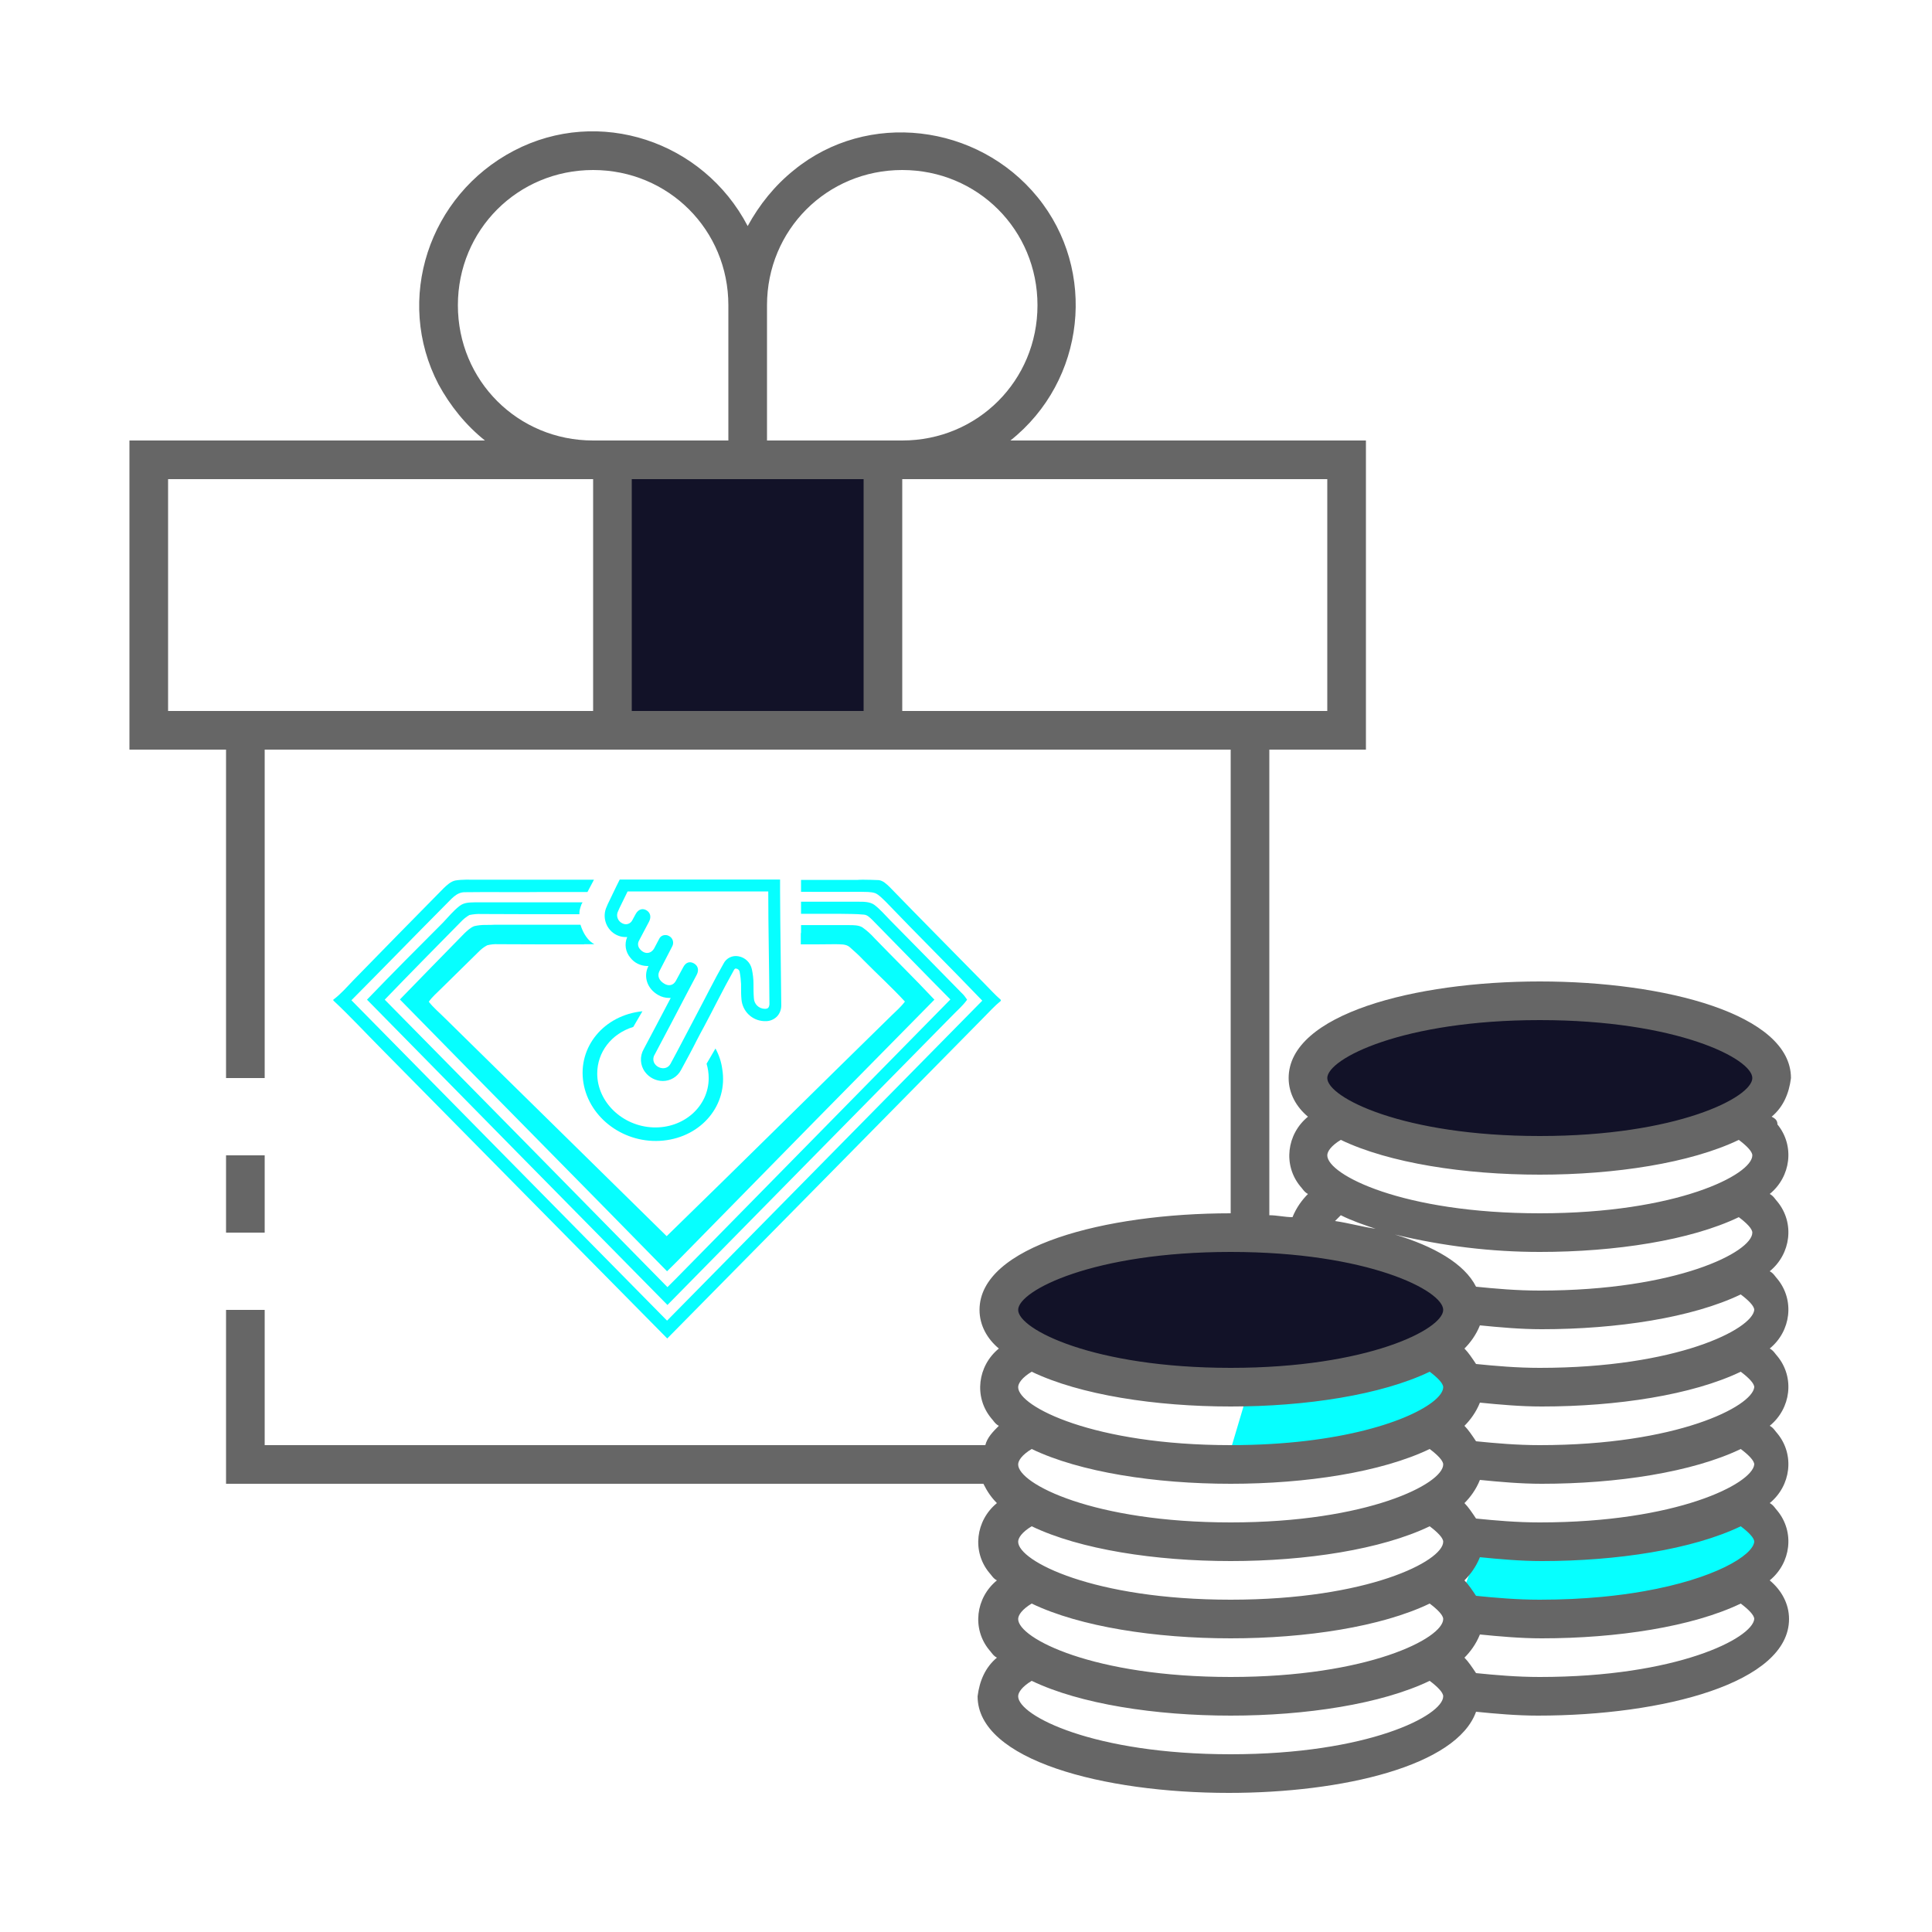
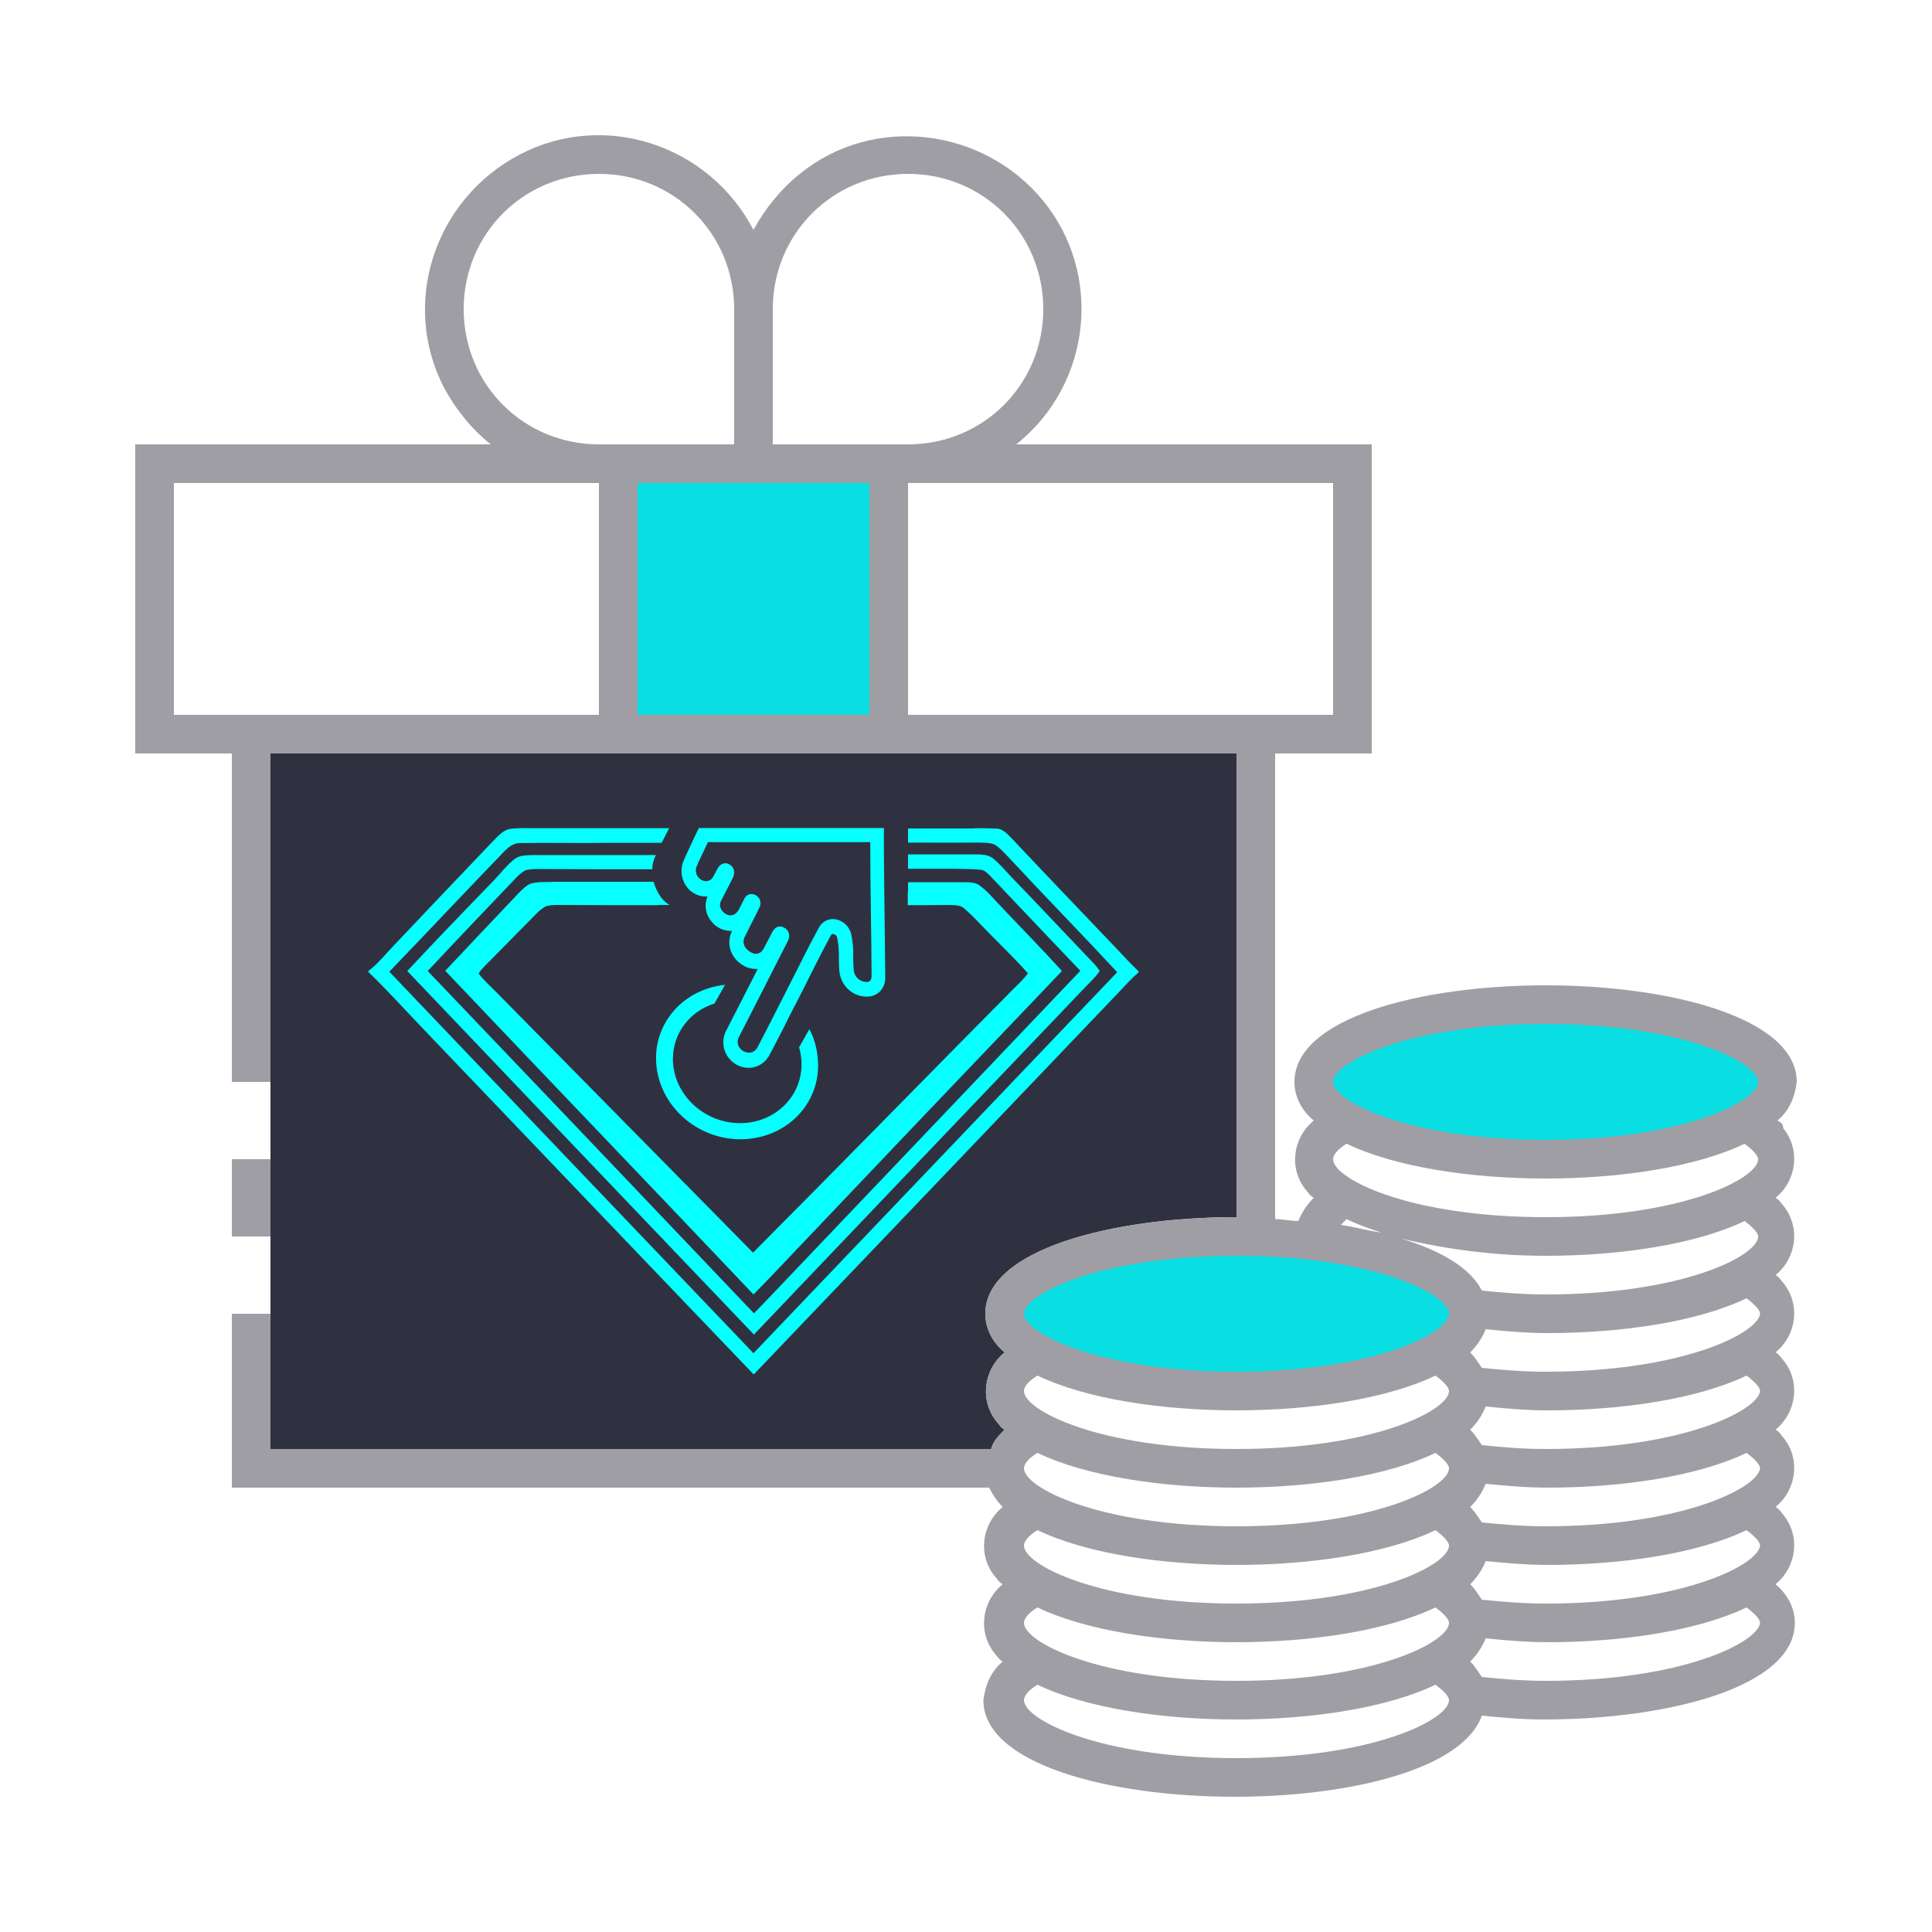
- <svg xmlns="http://www.w3.org/2000/svg" version="1.1" id="ic_staking_on" x="0px" y="0px" viewBox="0 0 100 100" style="enable-background:new 0 0 100 100;" xml:space="preserve">
-   <defs id="defs34">
-     <pattern id="EMFhbasepattern" patternUnits="userSpaceOnUse" width="6" height="6" x="0" y="0" />
+ <svg xmlns="http://www.w3.org/2000/svg" xml:space="preserve" style="enable-background:new 0 0 100 100;" viewBox="0 0 100 100" y="0px" x="0px" id="ic_dark_staking_on" version="1.1">
+   <defs id="defs28">
+     <pattern y="0" x="0" height="6" width="6" patternUnits="userSpaceOnUse" id="EMFhbasepattern" />
  </defs>
-   <style type="text/css" id="style2">
+   <style id="style2" type="text/css">
	.st0{fill:#2EA1FF;}
- 	.st1{fill:#666666;}
- 	.st2{fill:#EFEFEF;}
+ 	.st1{fill:#A09EA5;}
</style>
-   <polygon class="st0" points="76.7,79.8 79.4,79.8 84.3,79.8 88.2,79 90.4,78.2 91.4,79.2 92,80.7 90.1,83 83.5,83.6 78.8,84.1   77.3,83.7 75.7,82.4 " id="polygon4" style="fill:#06ffff;fill-opacity:1" />
-   <path class="st0" d="M64.6,72l8.7-1l1-0.8l1.4,2.4l-3.5,1.9c0,0-4.8,1.7-5,1.5s-3.7-0.3-3.7-0.3" id="path6" style="fill:#06ffff;fill-opacity:1" />
-   <g id="Group_9018">
-     <g id="Group_9016" style="fill:#000000;fill-opacity:1">
-       <path id="Ellipse_613" style="fill:#121228;fill-opacity:1" d="M 92,56 A 12,4 0 0 1 80,60 12,4 0 0 1 68,56 12,4 0 0 1 80,52 12,4 0 0 1 92,56 Z" class="st0" />
-       <path id="Ellipse_614" style="fill:#121228;fill-opacity:1" d="M 76,68 A 12,4 0 0 1 64,72 12,4 0 0 1 52,68 12,4 0 0 1 64,64 12,4 0 0 1 76,68 Z" class="st0" />
-       <path id="Rectangle_4669" class="st0" d="M32,24h14v14H32V24z" style="fill:#121228;fill-opacity:1" />
+   <g id="Group_9053">
+     <path id="rect849" d="m 14,39 v 17 12 7 H 51.301 C 51.401,74.6 51.7,74.3 52,74 51.8,73.9 51.7,73.7 51.6,73.6 50.7,72.5 50.9,70.9 52,70 51.4,69.5 51,68.8 51,68 51,64.7 57.5,63 64,63 V 39 Z" style="fill:#222333;fill-opacity:0.933" />
+     <g style="stroke:#6666ff;stroke-opacity:1;fill:#08dee1;fill-opacity:0.992" id="Group_9051">
+       <ellipse style="fill:#08dee1;fill-opacity:0.992;stroke:#6666ff;stroke-opacity:1" ry="4" rx="12" cy="56" cx="80" class="st0" id="Ellipse_640" />
+       <ellipse style="fill:#08dee1;fill-opacity:0.992;stroke:#6666ff;stroke-opacity:1" ry="4" rx="12" cy="68" cx="64" class="st0" id="Ellipse_641" />
+       <path style="fill:#08dee1;fill-opacity:0.992;stroke:#6666ff;stroke-opacity:1" d="M32,24h14v14H32V24z" class="st0" id="Rectangle_4706" />
    </g>
-     <g id="Group_9017" transform="translate(-0.3,-0.2)">
-       <path id="Rectangle_4670" class="st1" d="m 12,60 h 2 v 4 h -2 z" />
-       <path id="Path_18975" class="st1" d="m 92,58 c 0.6,-0.5 0.9,-1.2 1,-2 0,-3.3 -6.5,-5 -13,-5 -6.5,0 -13,1.7 -13,5 0,0.8 0.4,1.5 1,2 -1.1,0.9 -1.3,2.5 -0.4,3.6 0.1,0.1 0.2,0.3 0.4,0.4 -0.3,0.3 -0.6,0.7 -0.8,1.2 -0.4,0 -0.8,-0.1 -1.2,-0.1 V 39 h 5 V 23 H 52.6 C 56.5,19.9 57.1,14.2 54,10.4 50.9,6.6 45.2,5.9 41.4,9 40.4,9.8 39.6,10.8 39,11.9 36.7,7.5 31.3,5.7 26.9,8 c -4.4,2.3 -6.2,7.7 -3.9,12.1 0.6,1.1 1.4,2.1 2.4,2.9 H 7 v 16 h 5 v 17 h 2 V 39 h 50 v 24 c -6.5,0 -13,1.7 -13,5 0,0.8 0.4,1.5 1,2 -1.1,0.9 -1.3,2.5 -0.4,3.6 0.1,0.1 0.2,0.3 0.4,0.4 -0.3,0.3 -0.6,0.6 -0.7,1 H 14 v -7 h -2 v 9 h 39.2 c 0.2,0.4 0.4,0.7 0.7,1 -1.1,0.9 -1.3,2.5 -0.4,3.6 0.1,0.1 0.2,0.3 0.4,0.4 -1.1,0.9 -1.3,2.5 -0.4,3.6 0.1,0.1 0.2,0.3 0.4,0.4 -0.6,0.5 -0.9,1.2 -1,2 0,3.3 6.5,5 13,5 5.9,0 11.8,-1.4 12.8,-4.2 1,0.1 2.1,0.2 3.2,0.2 6.5,0 13,-1.7 13,-5 0,-0.8 -0.4,-1.5 -1,-2 1.1,-0.9 1.3,-2.5 0.4,-3.6 C 92.2,78.3 92.1,78.1 91.9,78 93,77.1 93.2,75.5 92.3,74.4 92.2,74.3 92.1,74.1 91.9,74 93,73.1 93.2,71.5 92.3,70.4 92.2,70.3 92.1,70.1 91.9,70 93,69.1 93.2,67.5 92.3,66.4 92.2,66.3 92.1,66.1 91.9,66 93,65.1 93.2,63.5 92.3,62.4 92.2,62.3 92.1,62.1 91.9,62 93,61.1 93.2,59.5 92.3,58.4 92.3,58.2 92.2,58.1 92,58 Z M 31,37 H 9 V 25 H 31 Z M 24,16 c 0,-3.9 3.1,-7 7,-7 3.9,0 7,3.1 7,7 v 7 h -7 c -3.9,0 -7,-3.1 -7,-7 z M 45,37 H 33 V 25 H 45 Z M 40,23 v -7 c 0,-3.9 3.1,-7 7,-7 3.9,0 7,3.1 7,7 0,3.9 -3.1,7 -7,7 z m 7,14 V 25 h 22 v 12 z m 4,39 c 0,0.2 0,0.3 0.1,0.5 C 51,76.3 51,76.2 51,76 Z m 13,15 c -7.1,0 -11,-2 -11,-3 0,-0.2 0.2,-0.5 0.7,-0.8 2.5,1.2 6.4,1.8 10.3,1.8 3.9,0 7.8,-0.6 10.3,-1.8 0.4,0.3 0.7,0.6 0.7,0.8 0,1 -3.9,3 -11,3 z m 0,-4 c -7.1,0 -11,-2 -11,-3 0,-0.2 0.2,-0.5 0.7,-0.8 2.5,1.2 6.4,1.8 10.3,1.8 3.9,0 7.8,-0.6 10.3,-1.8 0.4,0.3 0.7,0.6 0.7,0.8 0,1 -3.9,3 -11,3 z m 0,-4 c -7.1,0 -11,-2 -11,-3 0,-0.2 0.2,-0.5 0.7,-0.8 2.5,1.2 6.4,1.8 10.3,1.8 3.9,0 7.8,-0.6 10.3,-1.8 0.4,0.3 0.7,0.6 0.7,0.8 0,1 -3.9,3 -11,3 z m 0,-4 c -7.1,0 -11,-2 -11,-3 0,-0.2 0.2,-0.5 0.7,-0.8 2.5,1.2 6.4,1.8 10.3,1.8 3.9,0 7.8,-0.6 10.3,-1.8 0.4,0.3 0.7,0.6 0.7,0.8 0,1 -3.9,3 -11,3 z m 0,-4 c -7.1,0 -11,-2 -11,-3 0,-0.2 0.2,-0.5 0.7,-0.8 2.5,1.2 6.4,1.8 10.3,1.8 3.9,0 7.8,-0.6 10.3,-1.8 0.4,0.3 0.7,0.6 0.7,0.8 0,0.798 -2.481,2.231 -7.088,2.779 C 66.743,74.918 65.437,75 64,75 Z m 0,-4 c -7.1,0 -11,-2 -11,-3 0,-1 3.9,-3 11,-3 7.1,0 11,2 11,3 0,1 -3.9,3 -11,3 z m 16,16 c -1.2,0 -2.3,-0.1 -3.3,-0.2 -0.2,-0.3 -0.4,-0.6 -0.6,-0.8 0.3,-0.3 0.6,-0.7 0.8,-1.2 1,0.1 2.1,0.2 3.2,0.2 3.9,0 7.8,-0.6 10.3,-1.8 0.4,0.3 0.7,0.6 0.7,0.8 -0.1,1 -4,3 -11.1,3 z m 0,-4 c -1.2,0 -2.3,-0.1 -3.3,-0.2 -0.2,-0.3 -0.4,-0.6 -0.6,-0.8 0.3,-0.3 0.6,-0.7 0.8,-1.2 1,0.1 2.1,0.2 3.2,0.2 3.9,0 7.8,-0.6 10.3,-1.8 0.4,0.3 0.7,0.6 0.7,0.8 -0.071,0.71 -2.055,1.923 -5.738,2.567 -0.666,0.117 -1.388,0.215 -2.163,0.288 C 82.218,82.947 81.151,83 80,83 Z m 0,-4 c -1.2,0 -2.3,-0.1 -3.3,-0.2 -0.2,-0.3 -0.4,-0.6 -0.6,-0.8 0.3,-0.3 0.6,-0.7 0.8,-1.2 1,0.1 2.1,0.2 3.2,0.2 3.9,0 7.8,-0.6 10.3,-1.8 0.4,0.3 0.7,0.6 0.7,0.8 -0.1,1 -4,3 -11.1,3 z m 0,-4 c -1.2,0 -2.3,-0.1 -3.3,-0.2 -0.2,-0.3 -0.4,-0.6 -0.6,-0.8 0.3,-0.3 0.6,-0.7 0.8,-1.2 1,0.1 2.1,0.2 3.2,0.2 3.9,0 7.8,-0.6 10.3,-1.8 0.4,0.3 0.7,0.6 0.7,0.8 -0.1,1 -4,3 -11.1,3 z m 0,-4 c -1.2,0 -2.3,-0.1 -3.3,-0.2 -0.2,-0.3 -0.4,-0.6 -0.6,-0.8 0.3,-0.3 0.6,-0.7 0.8,-1.2 1,0.1 2.1,0.2 3.2,0.2 3.9,0 7.8,-0.6 10.3,-1.8 0.4,0.3 0.7,0.6 0.7,0.8 -0.1,1 -4,3 -11.1,3 z m 0,-4 c -1.2,0 -2.3,-0.1 -3.3,-0.2 -0.6,-1.2 -2.2,-2.1 -4.2,-2.7 2.5,0.6 5,0.9 7.5,0.9 3.9,0 7.8,-0.6 10.3,-1.8 0.4,0.3 0.7,0.6 0.7,0.8 0,1 -3.9,3 -11,3 z m -10.6,-3.6 0.3,-0.3 c 0.6,0.3 1.2,0.5 1.8,0.7 -0.7,-0.1 -1.4,-0.3 -2.1,-0.4 z M 80,63 c -7.1,0 -11,-2 -11,-3 0,-0.2 0.2,-0.5 0.7,-0.8 2.5,1.2 6.4,1.8 10.3,1.8 3.9,0 7.8,-0.6 10.3,-1.8 0.4,0.3 0.7,0.6 0.7,0.8 0,1 -3.9,3 -11,3 z m 0,-4 c -7.1,0 -11,-2 -11,-3 0,-1 3.9,-3 11,-3 7.1,0 11,2 11,3 0,1 -3.9,3 -11,3 z" />
+     <g id="Group_9052">
+       <path d="M12,60h2v4h-2V60z" class="st1" id="Rectangle_4707" />
+       <path d="M92,58c0.6-0.5,0.9-1.2,1-2c0-3.3-6.5-5-13-5s-13,1.7-13,5c0,0.8,0.4,1.5,1,2    c-1.1,0.9-1.3,2.5-0.4,3.6c0.1,0.1,0.2,0.3,0.4,0.4c-0.3,0.3-0.6,0.7-0.8,1.2c-0.4,0-0.8-0.1-1.2-0.1V39h5V23H52.6    c3.9-3.1,4.5-8.8,1.4-12.6S45.2,5.9,41.4,9c-1,0.8-1.8,1.8-2.4,2.9C36.7,7.5,31.3,5.7,26.9,8s-6.2,7.7-3.9,12.1    c0.6,1.1,1.4,2.1,2.4,2.9H7v16h5v17h2V39h50v24c-6.5,0-13,1.7-13,5c0,0.8,0.4,1.5,1,2c-1.1,0.9-1.3,2.5-0.4,3.6    c0.1,0.1,0.2,0.3,0.4,0.4c-0.3,0.3-0.6,0.6-0.7,1H14v-7h-2v9h39.2c0.2,0.4,0.4,0.7,0.7,1c-1.1,0.9-1.3,2.5-0.4,3.6    c0.1,0.1,0.2,0.3,0.4,0.4c-1.1,0.9-1.3,2.5-0.4,3.6c0.1,0.1,0.2,0.3,0.4,0.4c-0.6,0.5-0.9,1.2-1,2c0,3.3,6.5,5,13,5    c5.9,0,11.8-1.4,12.8-4.2c1,0.1,2.1,0.2,3.2,0.2c6.5,0,13-1.7,13-5c0-0.8-0.4-1.5-1-2c1.1-0.9,1.3-2.5,0.4-3.6    c-0.1-0.1-0.2-0.3-0.4-0.4c1.1-0.9,1.3-2.5,0.4-3.6c-0.1-0.1-0.2-0.3-0.4-0.4c1.1-0.9,1.3-2.5,0.4-3.6c-0.1-0.1-0.2-0.3-0.4-0.4    c1.1-0.9,1.3-2.5,0.4-3.6c-0.1-0.1-0.2-0.3-0.4-0.4c1.1-0.9,1.3-2.5,0.4-3.6c-0.1-0.1-0.2-0.3-0.4-0.4c1.1-0.9,1.3-2.5,0.4-3.6    C92.3,58.2,92.2,58.1,92,58z M31,37H9V25h22V37z M24,16c0-3.9,3.1-7,7-7s7,3.1,7,7v7h-7C27.1,23,24,19.9,24,16z M45,37H33V25h12    V37z M40,23v-7c0-3.9,3.1-7,7-7s7,3.1,7,7s-3.1,7-7,7H40z M47,37V25h22v12H47z M51,76c0,0.2,0,0.3,0.1,0.5C51,76.3,51,76.2,51,76z     M64,91c-7.1,0-11-2-11-3c0-0.2,0.2-0.5,0.7-0.8C56.2,88.4,60.1,89,64,89s7.8-0.6,10.3-1.8c0.4,0.3,0.7,0.6,0.7,0.8    C75,89,71.1,91,64,91z M64,87c-7.1,0-11-2-11-3c0-0.2,0.2-0.5,0.7-0.8C56.2,84.4,60.1,85,64,85s7.8-0.6,10.3-1.8    c0.4,0.3,0.7,0.6,0.7,0.8C75,85,71.1,87,64,87z M64,83c-7.1,0-11-2-11-3c0-0.2,0.2-0.5,0.7-0.8C56.2,80.4,60.1,81,64,81    s7.8-0.6,10.3-1.8c0.4,0.3,0.7,0.6,0.7,0.8C75,81,71.1,83,64,83z M64,79c-7.1,0-11-2-11-3c0-0.2,0.2-0.5,0.7-0.8    C56.2,76.4,60.1,77,64,77s7.8-0.6,10.3-1.8c0.4,0.3,0.7,0.6,0.7,0.8C75,77,71.1,79,64,79z M64,75c-7.1,0-11-2-11-3    c0-0.2,0.2-0.5,0.7-0.8C56.2,72.4,60.1,73,64,73s7.8-0.6,10.3-1.8c0.4,0.3,0.7,0.6,0.7,0.8C75,73,71.1,75,64,75z M64,71    c-7.1,0-11-2-11-3s3.9-3,11-3s11,2,11,3S71.1,71,64,71z M80,87c-1.2,0-2.3-0.1-3.3-0.2c-0.2-0.3-0.4-0.6-0.6-0.8    c0.3-0.3,0.6-0.7,0.8-1.2c1,0.1,2.1,0.2,3.2,0.2c3.9,0,7.8-0.6,10.3-1.8c0.4,0.3,0.7,0.6,0.7,0.8C91,85,87.1,87,80,87z M80,83    c-1.2,0-2.3-0.1-3.3-0.2c-0.2-0.3-0.4-0.6-0.6-0.8c0.3-0.3,0.6-0.7,0.8-1.2c1,0.1,2.1,0.2,3.2,0.2c3.9,0,7.8-0.6,10.3-1.8    c0.4,0.3,0.7,0.6,0.7,0.8C91,81,87.1,83,80,83z M80,79c-1.2,0-2.3-0.1-3.3-0.2c-0.2-0.3-0.4-0.6-0.6-0.8c0.3-0.3,0.6-0.7,0.8-1.2    c1,0.1,2.1,0.2,3.2,0.2c3.9,0,7.8-0.6,10.3-1.8c0.4,0.3,0.7,0.6,0.7,0.8C91,77,87.1,79,80,79z M80,75c-1.2,0-2.3-0.1-3.3-0.2    c-0.2-0.3-0.4-0.6-0.6-0.8c0.3-0.3,0.6-0.7,0.8-1.2c1,0.1,2.1,0.2,3.2,0.2c3.9,0,7.8-0.6,10.3-1.8c0.4,0.3,0.7,0.6,0.7,0.8    C91,73,87.1,75,80,75z M80,71c-1.2,0-2.3-0.1-3.3-0.2c-0.2-0.3-0.4-0.6-0.6-0.8c0.3-0.3,0.6-0.7,0.8-1.2c1,0.1,2.1,0.2,3.2,0.2    c3.9,0,7.8-0.6,10.3-1.8c0.4,0.3,0.7,0.6,0.7,0.8C91,69,87.1,71,80,71z M80,67c-1.2,0-2.3-0.1-3.3-0.2c-0.6-1.2-2.2-2.1-4.2-2.7    c2.5,0.6,5,0.9,7.5,0.9c3.9,0,7.8-0.6,10.3-1.8c0.4,0.3,0.7,0.6,0.7,0.8C91,65,87.1,67,80,67z M69.4,63.4c0.1-0.1,0.2-0.2,0.3-0.3    c0.6,0.3,1.2,0.5,1.8,0.7C70.8,63.7,70.1,63.5,69.4,63.4z M80,63c-7.1,0-11-2-11-3c0-0.2,0.2-0.5,0.7-0.8C72.2,60.4,76.1,61,80,61    s7.8-0.6,10.3-1.8c0.4,0.3,0.7,0.6,0.7,0.8C91,61,87.1,63,80,63z M80,59c-7.1,0-11-2-11-3s3.9-3,11-3s11,2,11,3S87.1,59,80,59z" class="st1" id="Path_19001" />
+     </g>
+     <g style="fill:#06ffff;fill-opacity:1" transform="matrix(0.1176618,0,0,0.1221954,19.06809,42.85427)" id="g24-3">
+       <path style="fill:#06ffff;fill-opacity:1" d="m 269.1,0.1 c -1.1,0 -2.1,0 -3.2,0.1 h -28.5 v 6 c 10.1,0 20.1,0.1 30.2,0 2.5,0.1 5.2,-0.1 7.5,0.7 2,0.9 3.7,2.8 5.3,4.3 16.2,16.8 32.8,33.1 49,49.9 -53.3,53.8 -106.7,107.6 -160,161.4 C 115.9,168.6 62.6,114.8 9.2,60.9 c 16,-16 31.7,-32.1 47.7,-48.1 2.9,-2.7 5.5,-6.5 10,-6.4 12.9,-0.2 25.9,0.1 38.9,-0.1 0.2,0 0.5,0 0.7,0 H 129 l 3.3,-6.2 H 87.1 v 0 H 72.9 c -3.7,0 -7.4,-0.2 -11,0.4 C 59.6,1 57.7,2.8 56.1,4.3 40.7,19.8 25.4,35.3 10.1,50.9 6.9,54.2 3.7,57.9 0,60.6 V 61 c 8.5,7.9 16.4,16.4 24.6,24.6 48.3,48.7 96.6,97.3 144.9,145.9 53.5,-53.9 106.9,-107.7 160.3,-161.6 3,-3 5.7,-6 9,-8.7 v -0.5 c -3,-2.6 -5.7,-5.6 -8.5,-8.4 -16,-16.2 -32.1,-32.3 -48,-48.6 -1.5,-1.4 -3.2,-3.1 -5.4,-3.4 -2.6,-0.1 -5.2,-0.2 -7.8,-0.2 z" class="st0" id="path8-7" />
+       <path style="fill:#06ffff;fill-opacity:1" d="m 237.4,11.2 v 6.1 h 19.7 c 4.1,0.1 8.1,0 12.1,0.4 1.9,0.1 3.1,1.5 4.4,2.7 13.2,13.3 26.3,26.8 39.6,40.1 -45.3,45.8 -90.6,91.6 -135.9,137.4 -2.5,2.6 -5.1,5.1 -7.7,7.7 C 121.8,157.2 74,108.9 26.1,60.6 38.9,47.4 51.8,34.4 64.7,21.4 66,20 67.5,18.8 69.1,17.9 c 2,-0.4 4,-0.6 6,-0.5 16.6,0.1 33.2,0.1 49.8,0.1 0,-1.7 0.4,-3.3 1,-4.8 v -0.1 c 0,-0.1 0,-0.1 0.2,-0.3 0.1,-0.3 0.3,-0.5 0.4,-0.8 H 88.6 v 0 c -5.5,0 -11,0 -16.5,0 H 72 c -2.9,0.1 -5.6,0 -8,1.9 -3.1,2.4 -5.6,5.5 -8.3,8.3 -12.9,12.8 -25.9,25.8 -38.6,38.9 50.8,51.4 101.6,102.7 152.5,154 48.2,-48.7 96.3,-97.3 144.5,-145.9 2.5,-2.6 5.5,-5.1 7.6,-8.1 -0.8,-1.2 -1.7,-2.4 -2.8,-3.4 -12.2,-12.3 -24.2,-24.6 -36.4,-36.8 -2.6,-2.6 -5,-5.5 -8,-7.7 -2.3,-1.6 -5.7,-1.5 -8.4,-1.5 z M 88.6,11.3 c 12.4,0 24.8,0 37.3,0 z m 36.9,2.3 c -0.4,1.1 -0.5,2.3 -0.6,3.5 v 0 c 0,-1.2 0.2,-2.3 0.6,-3.5 z" class="st0" id="path10-1" />
+       <path id="path12-8" transform="matrix(1.195351,0,0,1.148097,-129.4377,-139.4877)" d="m 176.883,141.354 c -1.171,0.087 -2.342,0.088 -3.514,0.088 h -0.668 c -1.506,0 -3.012,0.173 -4.518,0.521 -1.673,0.61 -3.096,2.09 -4.268,3.223 -9.202,9.668 -18.237,19.338 -27.355,29.006 37.73,39.892 75.71,79.522 113.439,119.414 3.932,-3.92 7.781,-8.101 11.629,-12.107 33.881,-35.798 67.846,-71.509 101.895,-107.221 -8.282,-9.146 -16.982,-17.942 -25.432,-27 -1.589,-1.829 -3.263,-3.397 -5.188,-4.791 -1.589,-0.958 -3.681,-0.959 -5.521,-0.959 H 306.887 V 145 h -0.102 v 4.99 c 4.907,-0.001 9.781,-0.009 14.705,-0.078 2.079,0.081 4.479,-0.16 6.078,1.289 2.079,1.852 4.079,3.783 5.998,5.877 5.758,6.039 11.916,11.837 17.434,18.037 -1.599,2.255 -3.839,4.268 -5.838,6.281 -31.829,32.209 -63.418,64.659 -95.326,96.787 -31.349,-31.887 -62.698,-63.774 -94.047,-95.66 -2.319,-2.416 -4.958,-4.671 -6.957,-7.328 1.439,-2.174 3.6,-4.025 5.359,-5.877 5.118,-5.234 10.396,-10.549 15.514,-15.783 1.12,-1.208 2.399,-2.335 3.918,-3.141 1.519,-0.403 3.039,-0.563 4.559,-0.482 12.236,0.081 24.391,0.08 36.627,0.08 v -0.08 h 4.32 a 10,17.143 0 0 1 -5.896,-8.559 z" style="fill:#06ffff;fill-opacity:1;stroke-width:0.854" />
+       <path style="fill:#06ffff;fill-opacity:1" d="m 227.066,37.226 c -0.1,-10.4 -0.3,-21.2 -0.3,-31 v -6.2 h -81.4 l -1.7,3.4 c -0.3,0.7 -1.1,2.2 -1.8,3.7 -0.5,1.1 -1.1,2.2 -1.3,2.7 -0.9,1.7 -1.6,3.3 -2.2,4.8 -2,5.6 0.9,11.8 6.5,13.8 1.1,0.4 2.3,0.6 3.6,0.6 h 0.7 c -1.5,3.5 -0.9,7.5 1.6,10.4 2,2.6 5.1,4.1 8.4,4.2 0.3,0 0.5,0 0.8,0 l -0.1,0.2 c -2.6,5.2 -0.5,11.3 5,14.4 1.7,1 3.6,1.5 5.6,1.5 0.3,0 0.5,0 0.8,0 l -0.9,1.7 c -4.2,8 -8.5,16 -12.8,24.1 -2.1,3.6 -1.9,8.2 0.7,11.6 2.1,2.8 5.5,4.5 9,4.5 3.8,0 7.4,-2.1 9.2,-5.5 2.9,-5.3 5.8,-10.6 8,-15 1.4,-2.7 2.7,-5.1 3.7,-6.9 2.4,-4.6 4.6,-8.6 6.5,-12.4 3.1,-6 5.9,-11.2 8.7,-16.2 0.4,-0.7 0.7,-0.7 0.8,-0.7 h 0.3 c 0.9,0.1 1.7,0.8 1.8,1.8 0.4,2 0.6,4 0.7,6 0,0.5 0,1.1 0,1.6 0,1.9 0,4 0.2,6.1 0.5,6 5.3,10.7 11.4,11 0.3,0 0.5,0 0.7,0 2.1,0.1 4.2,-0.7 5.8,-2.2 1.6,-1.6 2.4,-3.8 2.3,-6.1 -0.1,-8.3 -0.2,-17.3 -0.3,-25.9 z m -8.1,28 c -3,-0.1 -5.4,-2.4 -5.5,-5.4 -0.2,-2.4 -0.2,-4.8 -0.2,-7.3 0,-2.4 -0.3,-4.8 -0.8,-7.2 -0.7,-3.4 -3.4,-6 -6.8,-6.6 -3.1,-0.6 -6.2,0.9 -7.6,3.7 -4.7,8.2 -8.9,16.7 -15.3,28.7 -2.6,4.8 -7,13.4 -11.6,21.8 -1.8,3.3 -6,2.6 -7.8,0.3 -1.2,-1.4 -1.2,-3.5 -0.2,-5 5.8,-10.8 11.5,-21.7 17.2,-32.5 1.4,-2.6 2.7,-5.1 4.1,-7.7 1.2,-2.3 0.7,-4.5 -1.4,-5.7 -2.1,-1.2 -4.1,-0.6 -5.4,1.8 -1.3,2.3 -2.5,4.7 -3.8,7 -1.3,2.3 -3.6,2.8 -5.9,1.4 -2.6,-1.5 -3.6,-3.9 -2.5,-6.2 2.1,-4.2 4.4,-8.3 6.5,-12.5 1.1,-1.9 0.4,-4.3 -1.5,-5.3 -0.5,-0.3 -1.1,-0.5 -1.7,-0.5 -1.4,-0.1 -2.7,0.6 -3.3,1.8 -0.9,1.6 -1.7,3.3 -2.6,4.9 -1.7,2.9 -4.9,3.1 -7.2,0.4 -1.1,-1.2 -1.3,-2.9 -0.5,-4.3 1.7,-3.2 3.4,-6.4 5.1,-9.6 1.2,-2.3 0.7,-4.5 -1.3,-5.7 -2,-1.2 -4.2,-0.5 -5.5,1.9 -0.6,1 -1.1,2.1 -1.7,3.1 -0.9,1.8 -3.1,2.6 -5,1.6 -0.1,0 -0.2,-0.1 -0.2,-0.1 -2,-1 -3,-3.3 -2.3,-5.4 0.6,-1.5 1.3,-2.9 2,-4.3 0.6,-1.2 2.5,-5.1 3.1,-6.3 h 71.4 c 0,18.1 0.5,38.8 0.6,56.9 -0.2,1.9 -0.9,2.3 -2.4,2.3 z" class="st0" id="path26-9" />
+       <path id="path30-4" d="m 156.894,66.456 c -19.492,1.936 -32.923,17.996 -29.951,36.037 2.971,18.041 21.037,31.125 40.53,29.189 19.492,-1.936 32.923,-17.996 29.951,-36.037 -0.475,-3.625 -1.663,-7.17 -3.446,-10.411 l -4.518,7.682 c 0.713,2.324 1.072,4.852 1.072,7.256 0,14.314 -12.719,25.486 -28.289,24.85 -15.57,-0.636 -28.287,-12.848 -28.287,-27.162 0,-10.818 7.25,-20.136 18.304,-23.509 z" style="fill:#06ffff;fill-opacity:1;stroke-width:1.14" />
    </g>
  </g>
-   <g id="g24-3" transform="matrix(0.1019775,0,0,0.1026169,17.25165,45.52371)" style="fill:#06ffff;fill-opacity:1">
-     <path id="path8-7" class="st0" d="m 269.1,0.1 c -1.1,0 -2.1,0 -3.2,0.1 h -28.5 v 6 c 10.1,0 20.1,0.1 30.2,0 2.5,0.1 5.2,-0.1 7.5,0.7 2,0.9 3.7,2.8 5.3,4.3 16.2,16.8 32.8,33.1 49,49.9 -53.3,53.8 -106.7,107.6 -160,161.4 C 115.9,168.6 62.6,114.8 9.2,60.9 c 16,-16 31.7,-32.1 47.7,-48.1 2.9,-2.7 5.5,-6.5 10,-6.4 12.9,-0.2 25.9,0.1 38.9,-0.1 0.2,0 0.5,0 0.7,0 H 129 l 3.3,-6.2 H 87.1 v 0 H 72.9 c -3.7,0 -7.4,-0.2 -11,0.4 C 59.6,1 57.7,2.8 56.1,4.3 40.7,19.8 25.4,35.3 10.1,50.9 6.9,54.2 3.7,57.9 0,60.6 V 61 c 8.5,7.9 16.4,16.4 24.6,24.6 48.3,48.7 96.6,97.3 144.9,145.9 53.5,-53.9 106.9,-107.7 160.3,-161.6 3,-3 5.7,-6 9,-8.7 v -0.5 c -3,-2.6 -5.7,-5.6 -8.5,-8.4 -16,-16.2 -32.1,-32.3 -48,-48.6 -1.5,-1.4 -3.2,-3.1 -5.4,-3.4 -2.6,-0.1 -5.2,-0.2 -7.8,-0.2 z" style="fill:#06ffff;fill-opacity:1" />
-     <path id="path10-1" class="st0" d="m 237.4,11.2 v 6.1 h 19.7 c 4.1,0.1 8.1,0 12.1,0.4 1.9,0.1 3.1,1.5 4.4,2.7 13.2,13.3 26.3,26.8 39.6,40.1 -45.3,45.8 -90.6,91.6 -135.9,137.4 -2.5,2.6 -5.1,5.1 -7.7,7.7 C 121.8,157.2 74,108.9 26.1,60.6 38.9,47.4 51.8,34.4 64.7,21.4 66,20 67.5,18.8 69.1,17.9 c 2,-0.4 4,-0.6 6,-0.5 16.6,0.1 33.2,0.1 49.8,0.1 0,-1.7 0.4,-3.3 1,-4.8 v -0.1 c 0,-0.1 0,-0.1 0.2,-0.3 0.1,-0.3 0.3,-0.5 0.4,-0.8 H 88.6 v 0 c -5.5,0 -11,0 -16.5,0 H 72 c -2.9,0.1 -5.6,0 -8,1.9 -3.1,2.4 -5.6,5.5 -8.3,8.3 -12.9,12.8 -25.9,25.8 -38.6,38.9 50.8,51.4 101.6,102.7 152.5,154 48.2,-48.7 96.3,-97.3 144.5,-145.9 2.5,-2.6 5.5,-5.1 7.6,-8.1 -0.8,-1.2 -1.7,-2.4 -2.8,-3.4 -12.2,-12.3 -24.2,-24.6 -36.4,-36.8 -2.6,-2.6 -5,-5.5 -8,-7.7 -2.3,-1.6 -5.7,-1.5 -8.4,-1.5 z M 88.6,11.3 c 12.4,0 24.8,0 37.3,0 z m 36.9,2.3 c -0.4,1.1 -0.5,2.3 -0.6,3.5 v 0 c 0,-1.2 0.2,-2.3 0.6,-3.5 z" style="fill:#06ffff;fill-opacity:1" />
-     <path style="fill:#06ffff;fill-opacity:1;stroke-width:0.854" d="m 176.883,141.354 c -1.171,0.087 -2.342,0.088 -3.514,0.088 h -0.668 c -1.506,0 -3.012,0.173 -4.518,0.521 -1.673,0.61 -3.096,2.09 -4.268,3.223 -9.202,9.668 -18.237,19.338 -27.355,29.006 37.73,39.892 75.71,79.522 113.439,119.414 3.932,-3.92 7.781,-8.101 11.629,-12.107 33.881,-35.798 67.846,-71.509 101.895,-107.221 -8.282,-9.146 -16.982,-17.942 -25.432,-27 -1.589,-1.829 -3.263,-3.397 -5.188,-4.791 -1.589,-0.958 -3.681,-0.959 -5.521,-0.959 H 306.887 V 145 h -0.102 v 4.99 c 4.907,-0.001 9.781,-0.009 14.705,-0.078 2.079,0.081 4.479,-0.16 6.078,1.289 2.079,1.852 4.079,3.783 5.998,5.877 5.758,6.039 11.916,11.837 17.434,18.037 -1.599,2.255 -3.839,4.268 -5.838,6.281 -31.829,32.209 -63.418,64.659 -95.326,96.787 -31.349,-31.887 -62.698,-63.774 -94.047,-95.66 -2.319,-2.416 -4.958,-4.671 -6.957,-7.328 1.439,-2.174 3.6,-4.025 5.359,-5.877 5.118,-5.234 10.396,-10.549 15.514,-15.783 1.12,-1.208 2.399,-2.335 3.918,-3.141 1.519,-0.403 3.039,-0.563 4.559,-0.482 12.236,0.081 24.391,0.08 36.627,0.08 v -0.08 h 4.32 a 10,17.143 0 0 1 -5.896,-8.559 z" transform="matrix(1.195351,0,0,1.148097,-129.4377,-139.4877)" id="path12-8" />
-     <path id="path26-9" class="st0" d="m 227.066,37.226 c -0.1,-10.4 -0.3,-21.2 -0.3,-31 v -6.2 h -81.4 l -1.7,3.4 c -0.3,0.7 -1.1,2.2 -1.8,3.7 -0.5,1.1 -1.1,2.2 -1.3,2.7 -0.9,1.7 -1.6,3.3 -2.2,4.8 -2,5.6 0.9,11.8 6.5,13.8 1.1,0.4 2.3,0.6 3.6,0.6 h 0.7 c -1.5,3.5 -0.9,7.5 1.6,10.4 2,2.6 5.1,4.1 8.4,4.2 0.3,0 0.5,0 0.8,0 l -0.1,0.2 c -2.6,5.2 -0.5,11.3 5,14.4 1.7,1 3.6,1.5 5.6,1.5 0.3,0 0.5,0 0.8,0 l -0.9,1.7 c -4.2,8 -8.5,16 -12.8,24.1 -2.1,3.6 -1.9,8.2 0.7,11.6 2.1,2.8 5.5,4.5 9,4.5 3.8,0 7.4,-2.1 9.2,-5.5 2.9,-5.3 5.8,-10.6 8,-15 1.4,-2.7 2.7,-5.1 3.7,-6.9 2.4,-4.6 4.6,-8.6 6.5,-12.4 3.1,-6 5.9,-11.2 8.7,-16.2 0.4,-0.7 0.7,-0.7 0.8,-0.7 h 0.3 c 0.9,0.1 1.7,0.8 1.8,1.8 0.4,2 0.6,4 0.7,6 0,0.5 0,1.1 0,1.6 0,1.9 0,4 0.2,6.1 0.5,6 5.3,10.7 11.4,11 0.3,0 0.5,0 0.7,0 2.1,0.1 4.2,-0.7 5.8,-2.2 1.6,-1.6 2.4,-3.8 2.3,-6.1 -0.1,-8.3 -0.2,-17.3 -0.3,-25.9 z m -8.1,28 c -3,-0.1 -5.4,-2.4 -5.5,-5.4 -0.2,-2.4 -0.2,-4.8 -0.2,-7.3 0,-2.4 -0.3,-4.8 -0.8,-7.2 -0.7,-3.4 -3.4,-6 -6.8,-6.6 -3.1,-0.6 -6.2,0.9 -7.6,3.7 -4.7,8.2 -8.9,16.7 -15.3,28.7 -2.6,4.8 -7,13.4 -11.6,21.8 -1.8,3.3 -6,2.6 -7.8,0.3 -1.2,-1.4 -1.2,-3.5 -0.2,-5 5.8,-10.8 11.5,-21.7 17.2,-32.5 1.4,-2.6 2.7,-5.1 4.1,-7.7 1.2,-2.3 0.7,-4.5 -1.4,-5.7 -2.1,-1.2 -4.1,-0.6 -5.4,1.8 -1.3,2.3 -2.5,4.7 -3.8,7 -1.3,2.3 -3.6,2.8 -5.9,1.4 -2.6,-1.5 -3.6,-3.9 -2.5,-6.2 2.1,-4.2 4.4,-8.3 6.5,-12.5 1.1,-1.9 0.4,-4.3 -1.5,-5.3 -0.5,-0.3 -1.1,-0.5 -1.7,-0.5 -1.4,-0.1 -2.7,0.6 -3.3,1.8 -0.9,1.6 -1.7,3.3 -2.6,4.9 -1.7,2.9 -4.9,3.1 -7.2,0.4 -1.1,-1.2 -1.3,-2.9 -0.5,-4.3 1.7,-3.2 3.4,-6.4 5.1,-9.6 1.2,-2.3 0.7,-4.5 -1.3,-5.7 -2,-1.2 -4.2,-0.5 -5.5,1.9 -0.6,1 -1.1,2.1 -1.7,3.1 -0.9,1.8 -3.1,2.6 -5,1.6 -0.1,0 -0.2,-0.1 -0.2,-0.1 -2,-1 -3,-3.3 -2.3,-5.4 0.6,-1.5 1.3,-2.9 2,-4.3 0.6,-1.2 2.5,-5.1 3.1,-6.3 h 71.4 c 0,18.1 0.5,38.8 0.6,56.9 -0.2,1.9 -0.9,2.3 -2.4,2.3 z" style="fill:#06ffff;fill-opacity:1" />
-     <path style="fill:#06ffff;fill-opacity:1;stroke-width:1.14" d="m 156.894,66.456 c -19.492,1.936 -32.923,17.996 -29.951,36.037 2.971,18.041 21.037,31.125 40.53,29.189 19.492,-1.936 32.923,-17.996 29.951,-36.037 -0.475,-3.625 -1.663,-7.17 -3.446,-10.411 l -4.518,7.682 c 0.713,2.324 1.072,4.852 1.072,7.256 0,14.314 -12.719,25.486 -28.289,24.85 -15.57,-0.636 -28.287,-12.848 -28.287,-27.162 0,-10.818 7.25,-20.136 18.304,-23.509 z" id="path30-4" />
-   </g>
</svg>
